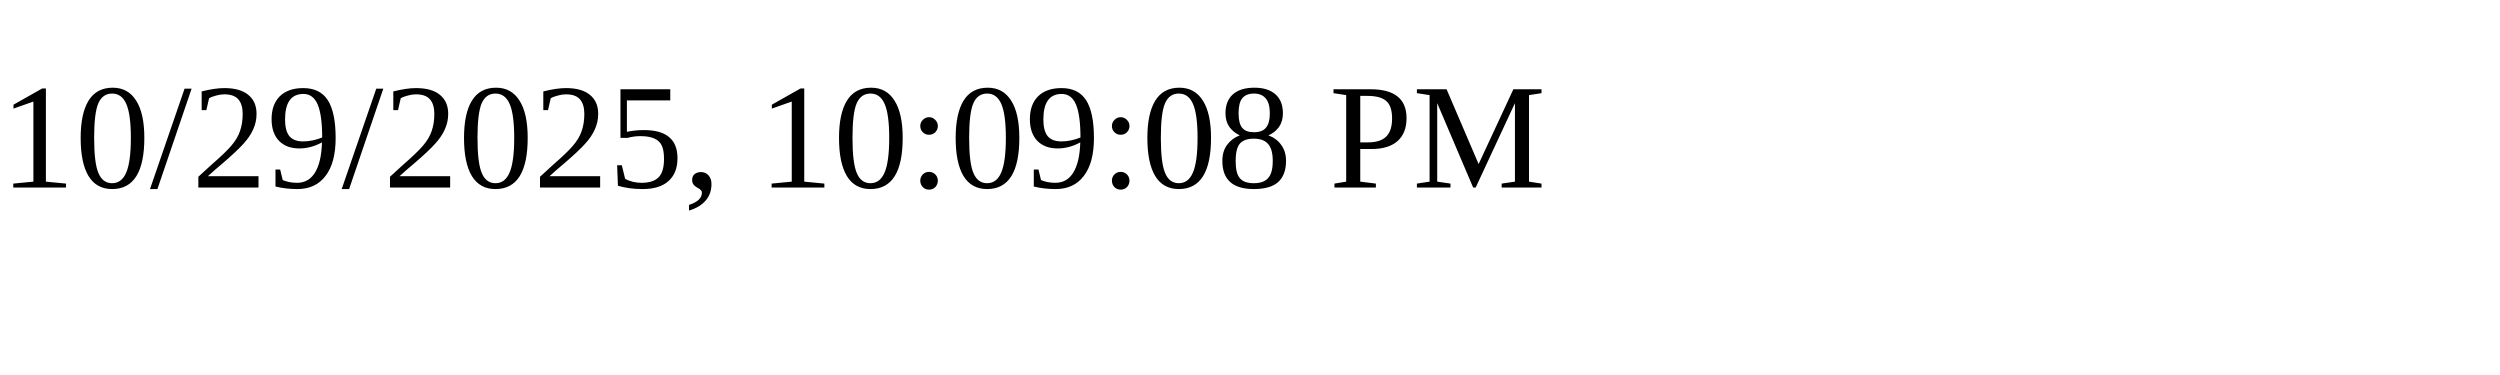
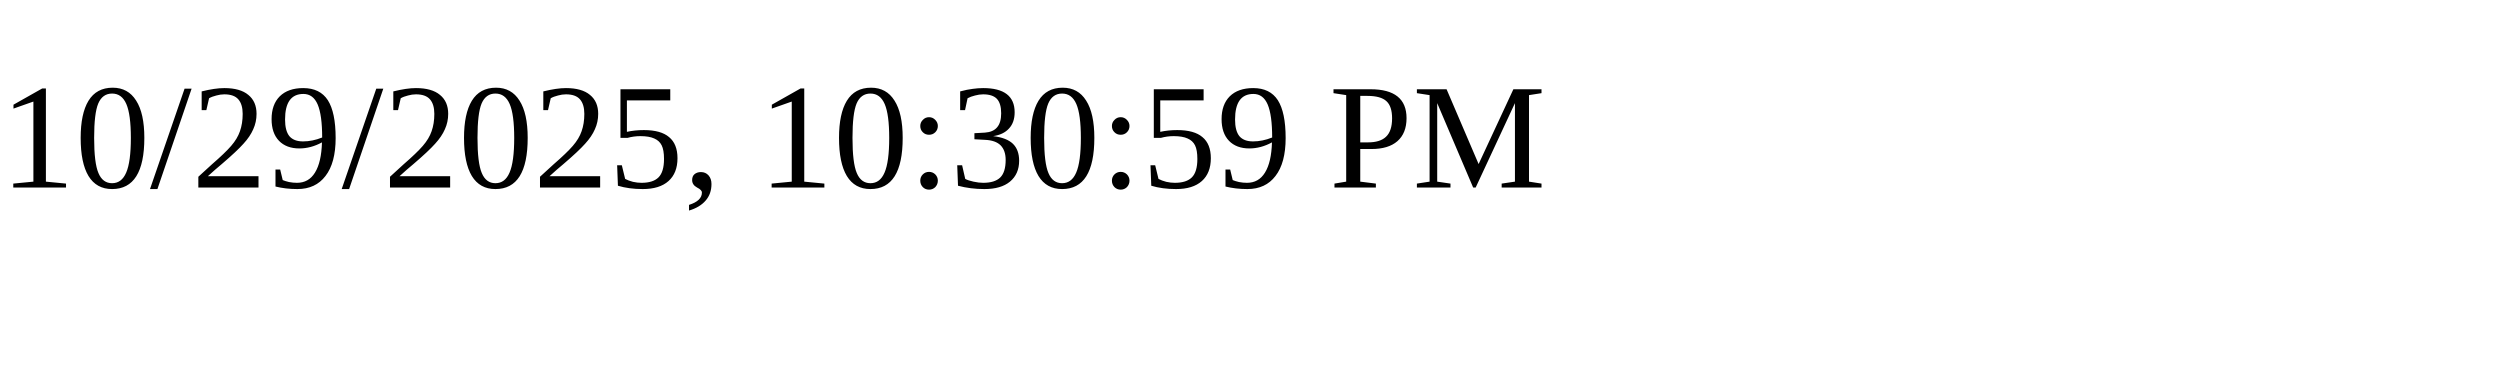
<svg xmlns="http://www.w3.org/2000/svg" height="30" width="200">
-   <text x="0" y="15">10/29/2025, 10:09:08 PM</text>
+   <text x="0" y="15">10/29/2025, 10:30:59 PM</text>
</svg>
